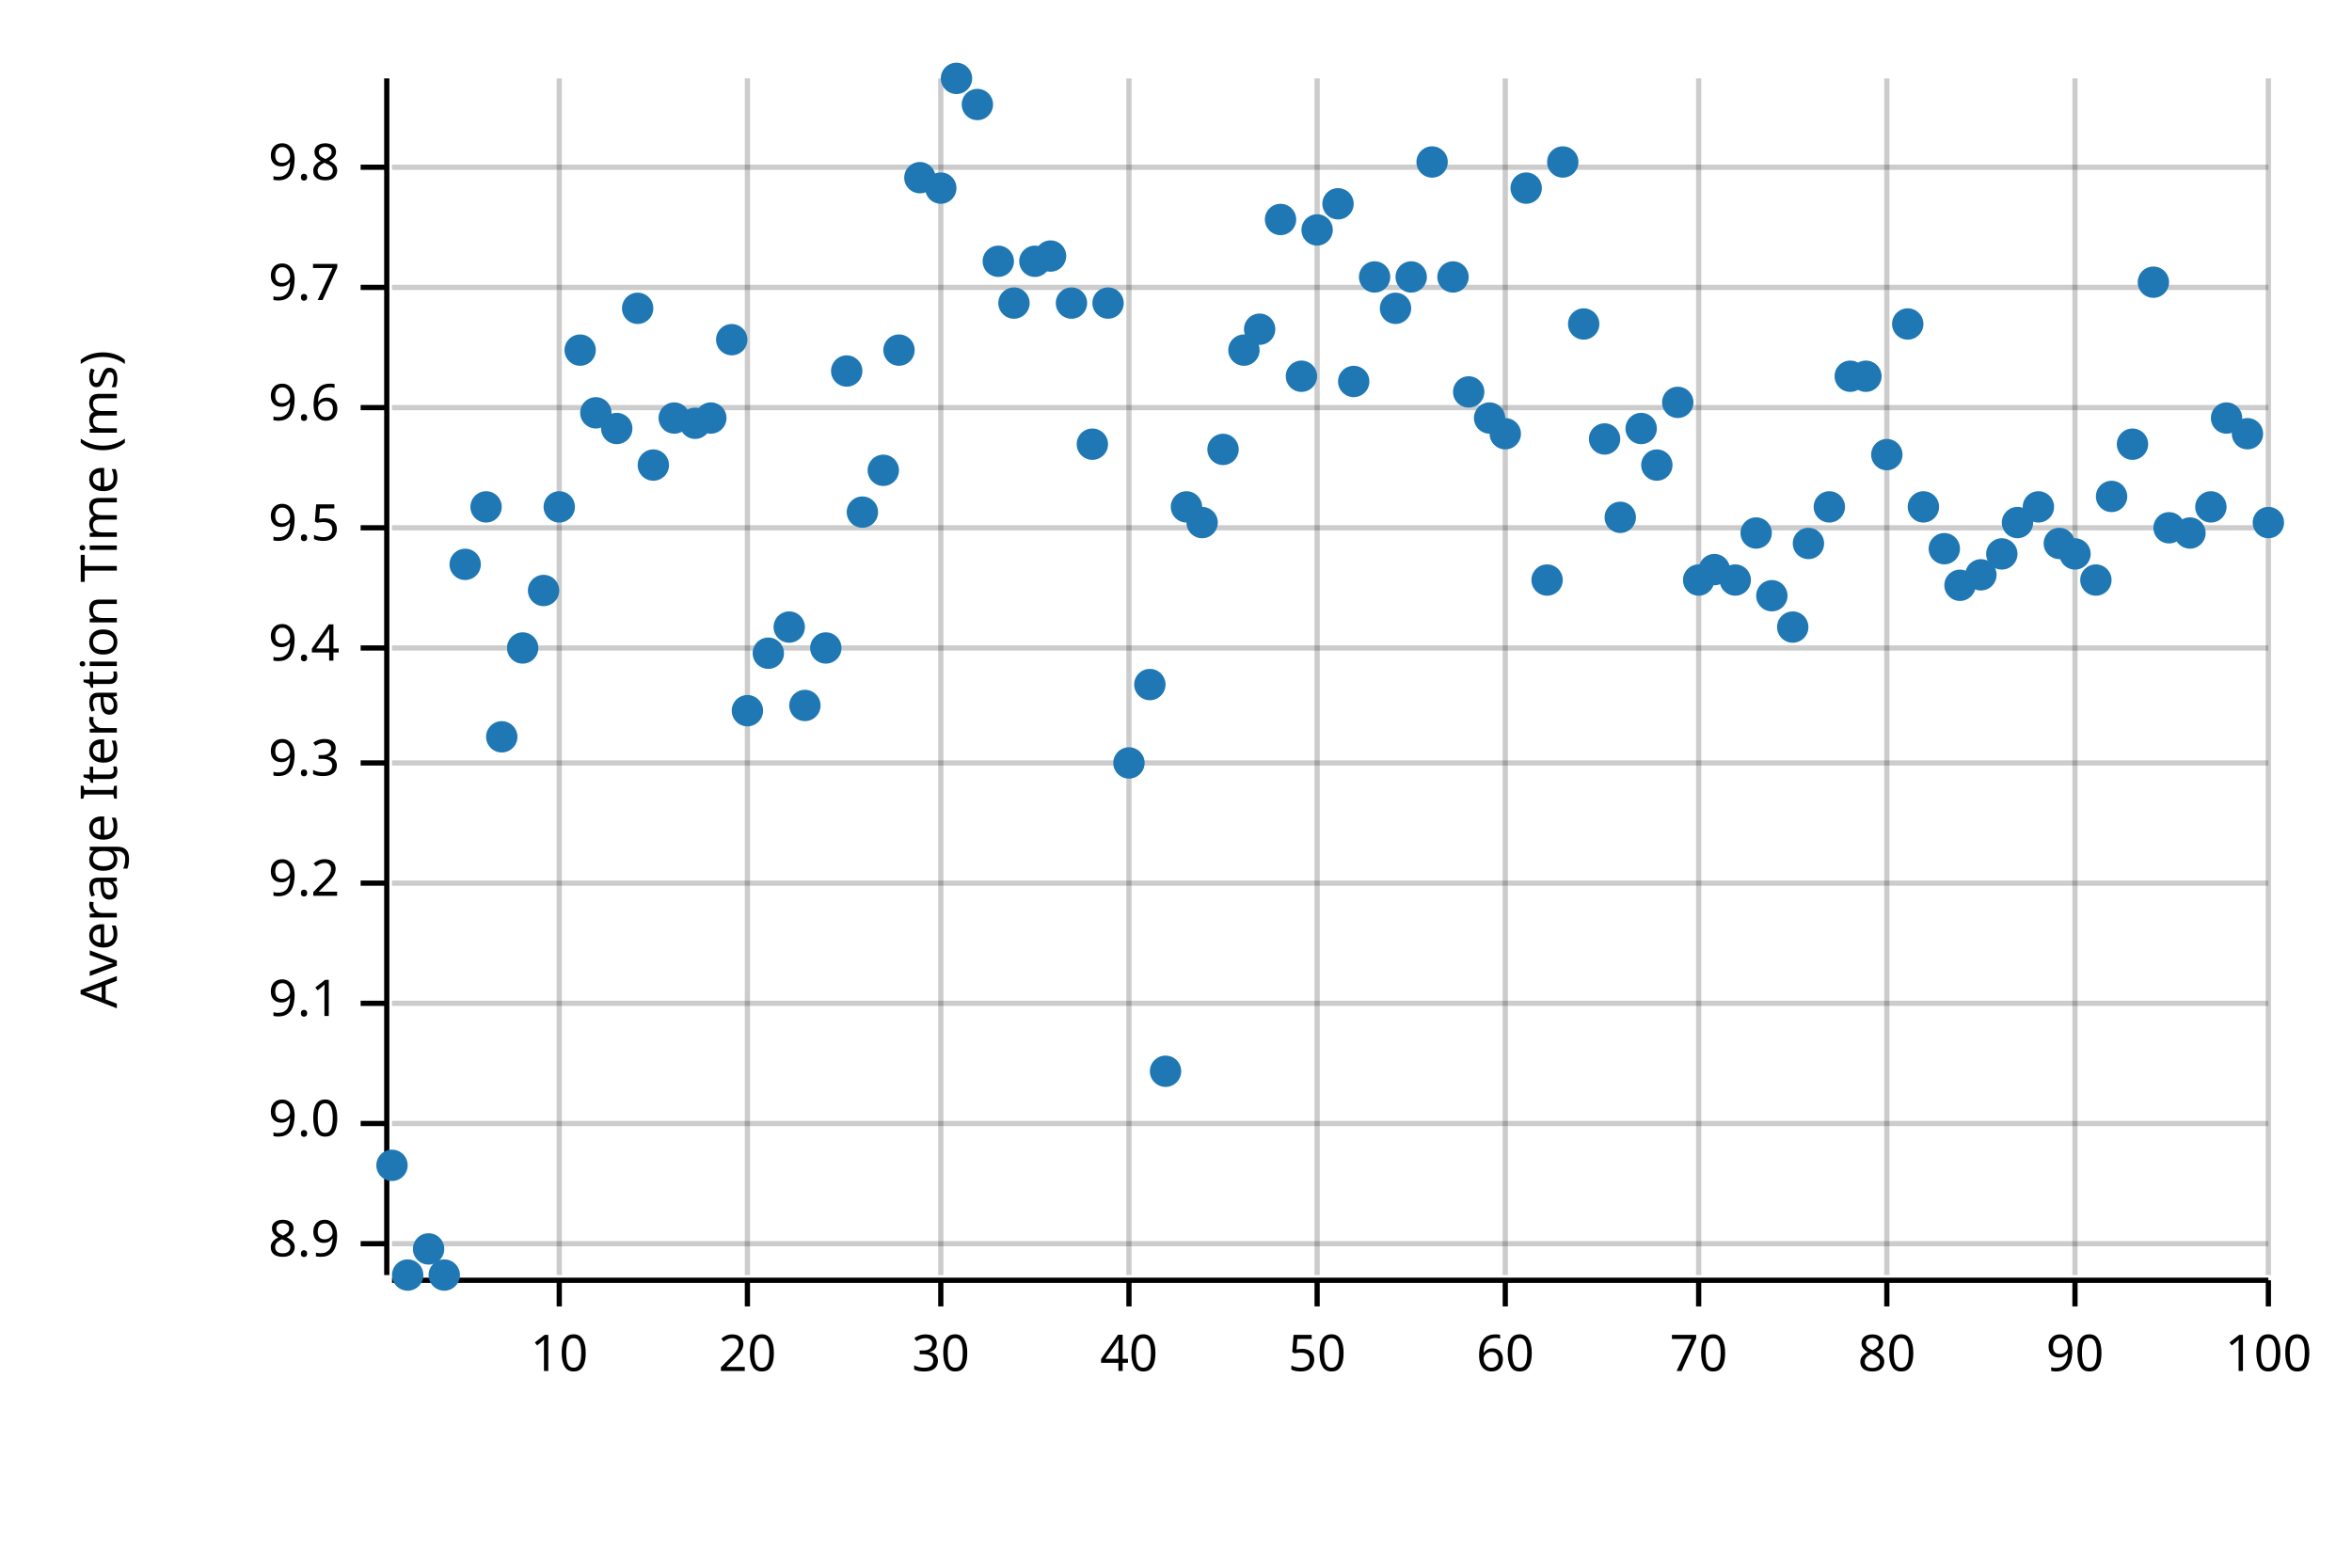
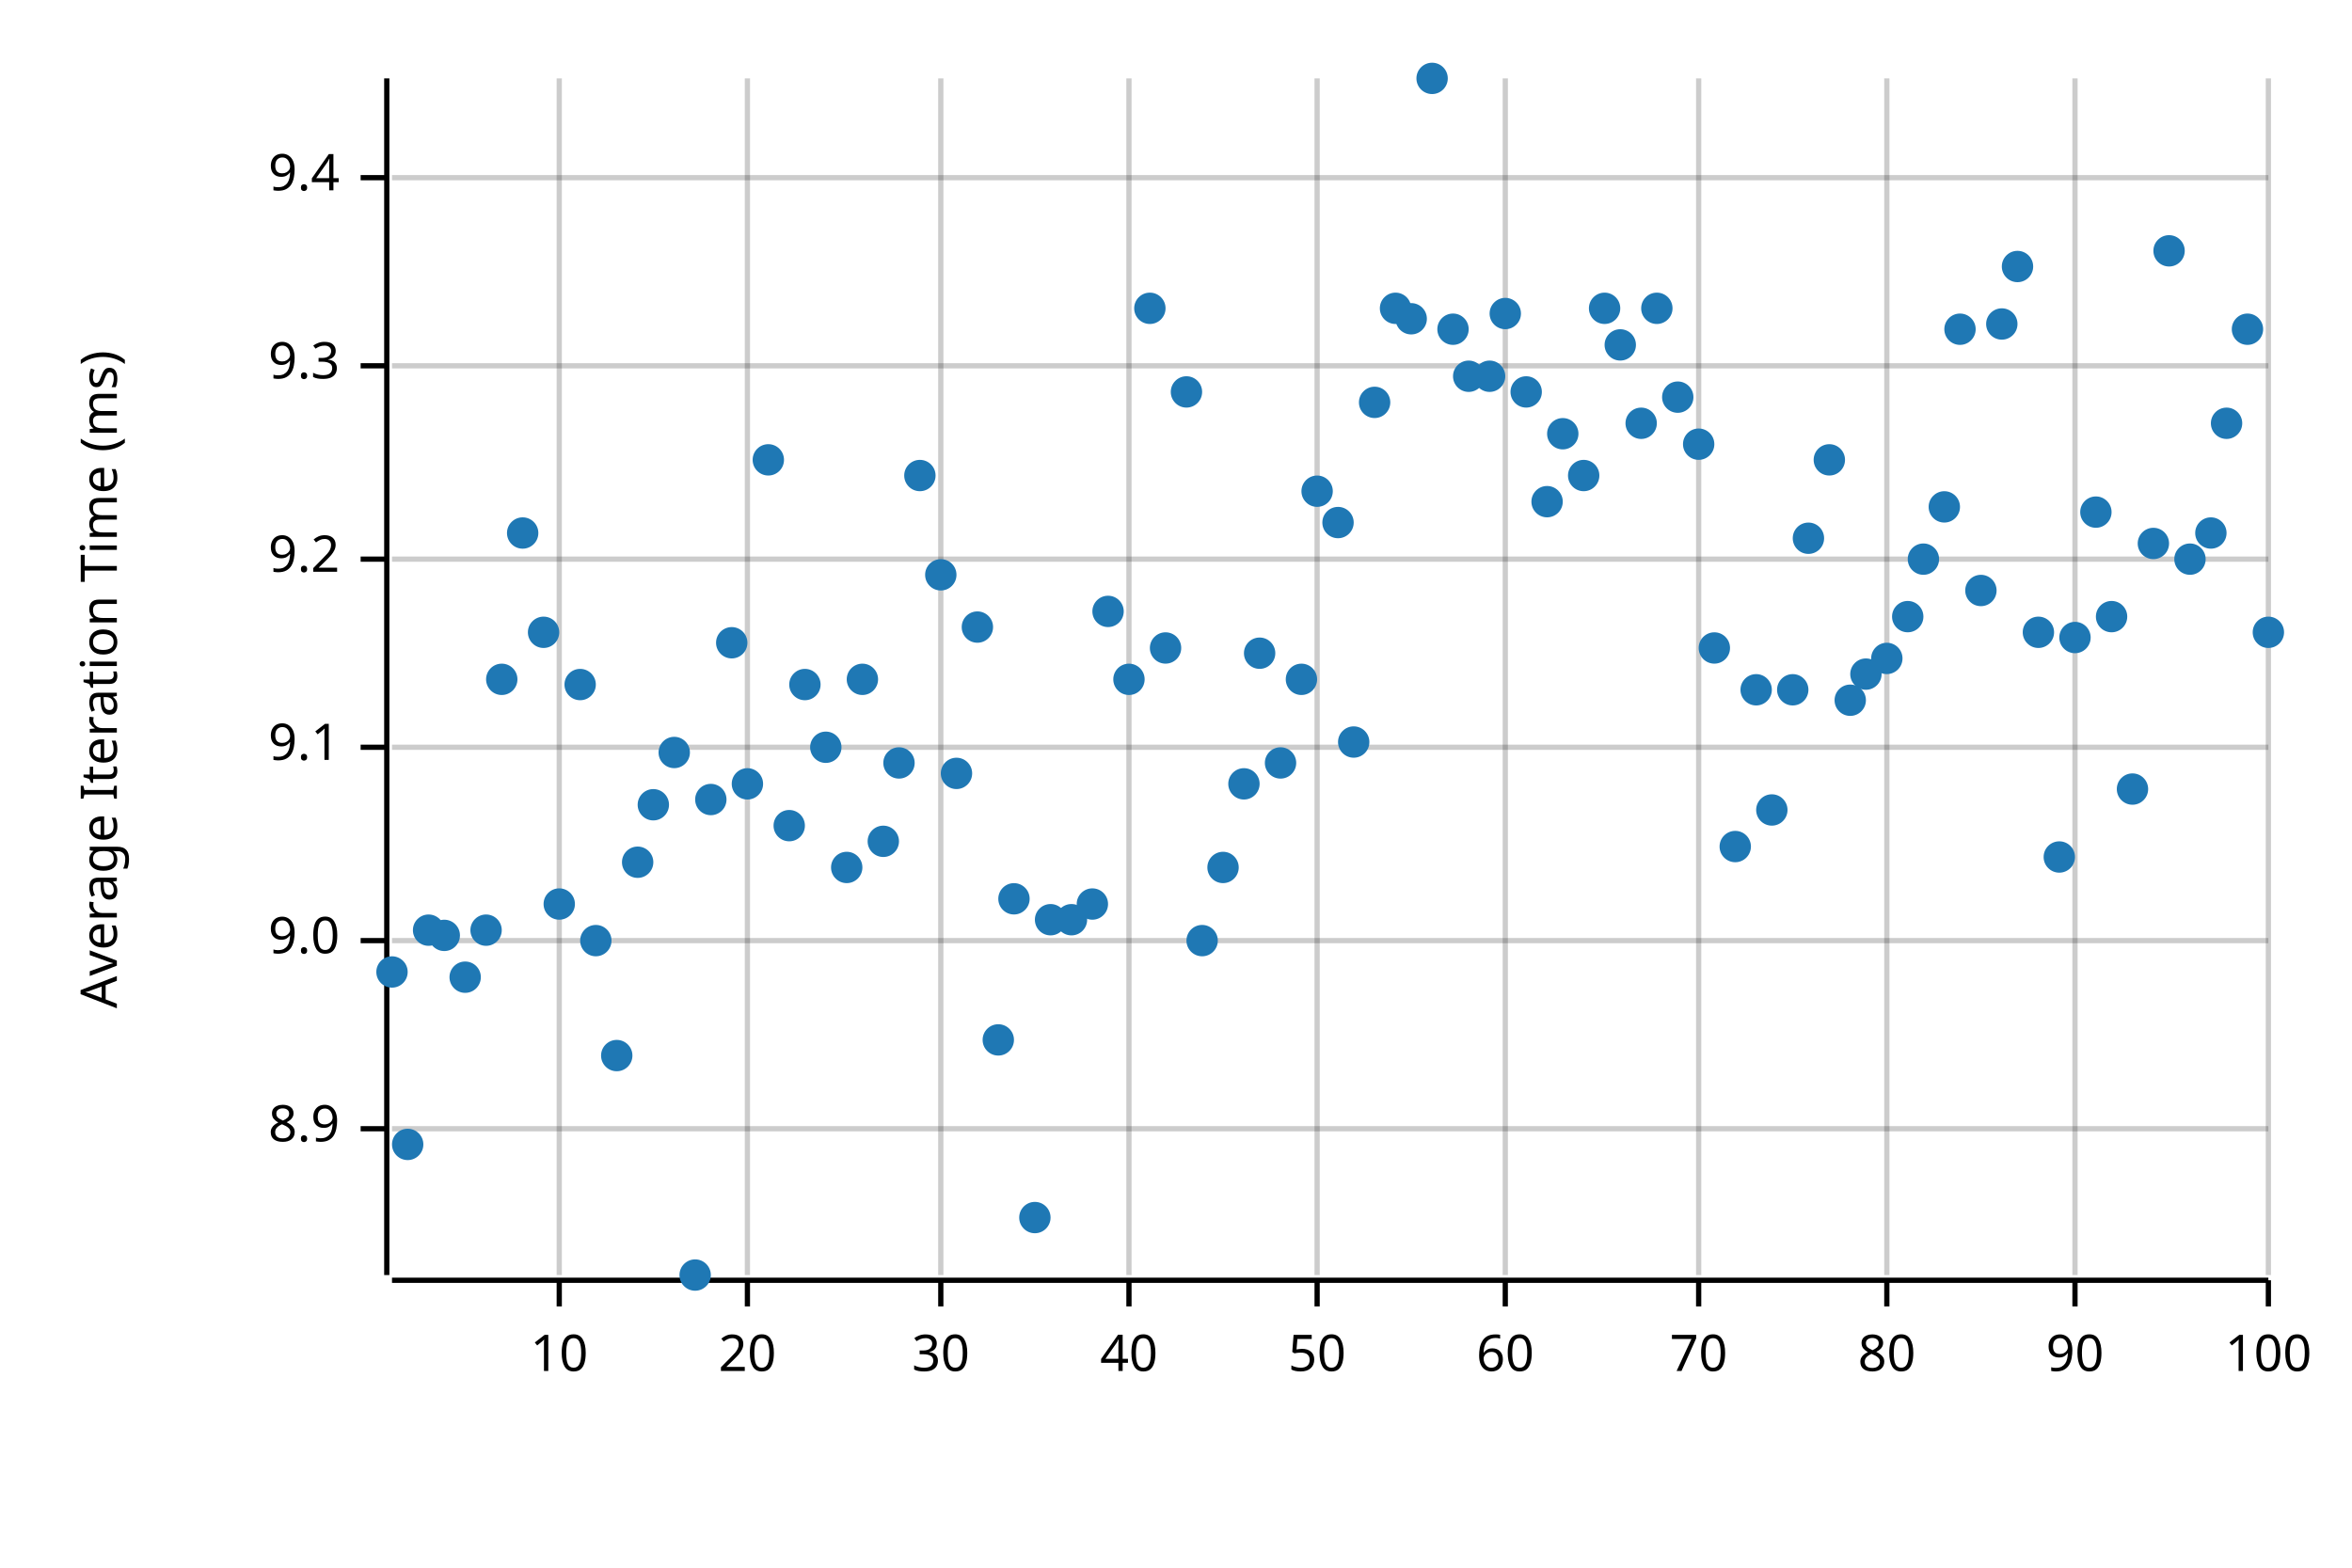
<svg xmlns="http://www.w3.org/2000/svg" width="450" height="300" viewBox="0 0 450 300">
  <text x="15" y="130" dy="0.76em" text-anchor="middle" font-family="sans-serif" font-size="9.677" opacity="1" fill="#000000" transform="rotate(270, 15, 130)">
Average Iteration Time (ms)
</text>
  <line opacity="0.2" stroke="#000000" stroke-width="1" x1="107" y1="244" x2="107" y2="15" />
  <line opacity="0.2" stroke="#000000" stroke-width="1" x1="143" y1="244" x2="143" y2="15" />
  <line opacity="0.2" stroke="#000000" stroke-width="1" x1="180" y1="244" x2="180" y2="15" />
  <line opacity="0.2" stroke="#000000" stroke-width="1" x1="216" y1="244" x2="216" y2="15" />
  <line opacity="0.2" stroke="#000000" stroke-width="1" x1="252" y1="244" x2="252" y2="15" />
  <line opacity="0.2" stroke="#000000" stroke-width="1" x1="288" y1="244" x2="288" y2="15" />
  <line opacity="0.2" stroke="#000000" stroke-width="1" x1="325" y1="244" x2="325" y2="15" />
  <line opacity="0.2" stroke="#000000" stroke-width="1" x1="361" y1="244" x2="361" y2="15" />
  <line opacity="0.2" stroke="#000000" stroke-width="1" x1="397" y1="244" x2="397" y2="15" />
  <line opacity="0.2" stroke="#000000" stroke-width="1" x1="434" y1="244" x2="434" y2="15" />
-   <line opacity="0.2" stroke="#000000" stroke-width="1" x1="75" y1="238" x2="434" y2="238" />
-   <line opacity="0.2" stroke="#000000" stroke-width="1" x1="75" y1="215" x2="434" y2="215" />
-   <line opacity="0.2" stroke="#000000" stroke-width="1" x1="75" y1="192" x2="434" y2="192" />
-   <line opacity="0.2" stroke="#000000" stroke-width="1" x1="75" y1="169" x2="434" y2="169" />
-   <line opacity="0.2" stroke="#000000" stroke-width="1" x1="75" y1="146" x2="434" y2="146" />
-   <line opacity="0.2" stroke="#000000" stroke-width="1" x1="75" y1="124" x2="434" y2="124" />
-   <line opacity="0.2" stroke="#000000" stroke-width="1" x1="75" y1="101" x2="434" y2="101" />
-   <line opacity="0.2" stroke="#000000" stroke-width="1" x1="75" y1="78" x2="434" y2="78" />
-   <line opacity="0.2" stroke="#000000" stroke-width="1" x1="75" y1="55" x2="434" y2="55" />
-   <line opacity="0.2" stroke="#000000" stroke-width="1" x1="75" y1="32" x2="434" y2="32" />
+   <line opacity="0.2" stroke="#000000" stroke-width="1" x1="75" y1="216" x2="434" y2="216" />
+   <line opacity="0.2" stroke="#000000" stroke-width="1" x1="75" y1="180" x2="434" y2="180" />
+   <line opacity="0.2" stroke="#000000" stroke-width="1" x1="75" y1="143" x2="434" y2="143" />
+   <line opacity="0.2" stroke="#000000" stroke-width="1" x1="75" y1="107" x2="434" y2="107" />
+   <line opacity="0.2" stroke="#000000" stroke-width="1" x1="75" y1="70" x2="434" y2="70" />
+   <line opacity="0.2" stroke="#000000" stroke-width="1" x1="75" y1="34" x2="434" y2="34" />
  <polyline fill="none" opacity="1" stroke="#000000" stroke-width="1" points="74,15 74,244 " />
-   <text x="65" y="238" dy="0.5ex" text-anchor="end" font-family="sans-serif" font-size="9.677" opacity="1" fill="#000000">
+   <text x="65" y="216" dy="0.5ex" text-anchor="end" font-family="sans-serif" font-size="9.677" opacity="1" fill="#000000">
8.9
</text>
-   <polyline fill="none" opacity="1" stroke="#000000" stroke-width="1" points="69,238 74,238 " />
-   <text x="65" y="215" dy="0.5ex" text-anchor="end" font-family="sans-serif" font-size="9.677" opacity="1" fill="#000000">
+   <polyline fill="none" opacity="1" stroke="#000000" stroke-width="1" points="69,216 74,216 " />
+   <text x="65" y="180" dy="0.5ex" text-anchor="end" font-family="sans-serif" font-size="9.677" opacity="1" fill="#000000">
9.0
</text>
-   <polyline fill="none" opacity="1" stroke="#000000" stroke-width="1" points="69,215 74,215 " />
-   <text x="65" y="192" dy="0.5ex" text-anchor="end" font-family="sans-serif" font-size="9.677" opacity="1" fill="#000000">
+   <polyline fill="none" opacity="1" stroke="#000000" stroke-width="1" points="69,180 74,180 " />
+   <text x="65" y="143" dy="0.5ex" text-anchor="end" font-family="sans-serif" font-size="9.677" opacity="1" fill="#000000">
9.1
</text>
-   <polyline fill="none" opacity="1" stroke="#000000" stroke-width="1" points="69,192 74,192 " />
-   <text x="65" y="169" dy="0.5ex" text-anchor="end" font-family="sans-serif" font-size="9.677" opacity="1" fill="#000000">
+   <polyline fill="none" opacity="1" stroke="#000000" stroke-width="1" points="69,143 74,143 " />
+   <text x="65" y="107" dy="0.5ex" text-anchor="end" font-family="sans-serif" font-size="9.677" opacity="1" fill="#000000">
9.2
</text>
-   <polyline fill="none" opacity="1" stroke="#000000" stroke-width="1" points="69,169 74,169 " />
-   <text x="65" y="146" dy="0.5ex" text-anchor="end" font-family="sans-serif" font-size="9.677" opacity="1" fill="#000000">
+   <polyline fill="none" opacity="1" stroke="#000000" stroke-width="1" points="69,107 74,107 " />
+   <text x="65" y="70" dy="0.5ex" text-anchor="end" font-family="sans-serif" font-size="9.677" opacity="1" fill="#000000">
9.3
</text>
-   <polyline fill="none" opacity="1" stroke="#000000" stroke-width="1" points="69,146 74,146 " />
-   <text x="65" y="124" dy="0.5ex" text-anchor="end" font-family="sans-serif" font-size="9.677" opacity="1" fill="#000000">
+   <polyline fill="none" opacity="1" stroke="#000000" stroke-width="1" points="69,70 74,70 " />
+   <text x="65" y="34" dy="0.5ex" text-anchor="end" font-family="sans-serif" font-size="9.677" opacity="1" fill="#000000">
9.4
</text>
-   <polyline fill="none" opacity="1" stroke="#000000" stroke-width="1" points="69,124 74,124 " />
-   <text x="65" y="101" dy="0.5ex" text-anchor="end" font-family="sans-serif" font-size="9.677" opacity="1" fill="#000000">
- 9.5
- </text>
-   <polyline fill="none" opacity="1" stroke="#000000" stroke-width="1" points="69,101 74,101 " />
-   <text x="65" y="78" dy="0.5ex" text-anchor="end" font-family="sans-serif" font-size="9.677" opacity="1" fill="#000000">
- 9.6
- </text>
-   <polyline fill="none" opacity="1" stroke="#000000" stroke-width="1" points="69,78 74,78 " />
-   <text x="65" y="55" dy="0.5ex" text-anchor="end" font-family="sans-serif" font-size="9.677" opacity="1" fill="#000000">
- 9.7
- </text>
-   <polyline fill="none" opacity="1" stroke="#000000" stroke-width="1" points="69,55 74,55 " />
-   <text x="65" y="32" dy="0.5ex" text-anchor="end" font-family="sans-serif" font-size="9.677" opacity="1" fill="#000000">
- 9.8
- </text>
-   <polyline fill="none" opacity="1" stroke="#000000" stroke-width="1" points="69,32 74,32 " />
+   <polyline fill="none" opacity="1" stroke="#000000" stroke-width="1" points="69,34 74,34 " />
  <polyline fill="none" opacity="1" stroke="#000000" stroke-width="1" points="75,245 434,245 " />
  <text x="107" y="255" dy="0.76em" text-anchor="middle" font-family="sans-serif" font-size="9.677" opacity="1" fill="#000000">
10
</text>
  <polyline fill="none" opacity="1" stroke="#000000" stroke-width="1" points="107,245 107,250 " />
  <text x="143" y="255" dy="0.76em" text-anchor="middle" font-family="sans-serif" font-size="9.677" opacity="1" fill="#000000">
20
</text>
  <polyline fill="none" opacity="1" stroke="#000000" stroke-width="1" points="143,245 143,250 " />
  <text x="180" y="255" dy="0.76em" text-anchor="middle" font-family="sans-serif" font-size="9.677" opacity="1" fill="#000000">
30
</text>
  <polyline fill="none" opacity="1" stroke="#000000" stroke-width="1" points="180,245 180,250 " />
  <text x="216" y="255" dy="0.76em" text-anchor="middle" font-family="sans-serif" font-size="9.677" opacity="1" fill="#000000">
40
</text>
  <polyline fill="none" opacity="1" stroke="#000000" stroke-width="1" points="216,245 216,250 " />
  <text x="252" y="255" dy="0.76em" text-anchor="middle" font-family="sans-serif" font-size="9.677" opacity="1" fill="#000000">
50
</text>
  <polyline fill="none" opacity="1" stroke="#000000" stroke-width="1" points="252,245 252,250 " />
  <text x="288" y="255" dy="0.76em" text-anchor="middle" font-family="sans-serif" font-size="9.677" opacity="1" fill="#000000">
60
</text>
  <polyline fill="none" opacity="1" stroke="#000000" stroke-width="1" points="288,245 288,250 " />
  <text x="325" y="255" dy="0.76em" text-anchor="middle" font-family="sans-serif" font-size="9.677" opacity="1" fill="#000000">
70
</text>
  <polyline fill="none" opacity="1" stroke="#000000" stroke-width="1" points="325,245 325,250 " />
  <text x="361" y="255" dy="0.76em" text-anchor="middle" font-family="sans-serif" font-size="9.677" opacity="1" fill="#000000">
80
</text>
  <polyline fill="none" opacity="1" stroke="#000000" stroke-width="1" points="361,245 361,250 " />
  <text x="397" y="255" dy="0.76em" text-anchor="middle" font-family="sans-serif" font-size="9.677" opacity="1" fill="#000000">
90
</text>
  <polyline fill="none" opacity="1" stroke="#000000" stroke-width="1" points="397,245 397,250 " />
  <text x="434" y="255" dy="0.76em" text-anchor="middle" font-family="sans-serif" font-size="9.677" opacity="1" fill="#000000">
100
</text>
  <polyline fill="none" opacity="1" stroke="#000000" stroke-width="1" points="434,245 434,250 " />
-   <circle cx="75" cy="223" r="3" opacity="1" fill="#1F78B4" stroke="none" stroke-width="1" />
-   <circle cx="78" cy="244" r="3" opacity="1" fill="#1F78B4" stroke="none" stroke-width="1" />
-   <circle cx="82" cy="239" r="3" opacity="1" fill="#1F78B4" stroke="none" stroke-width="1" />
-   <circle cx="85" cy="244" r="3" opacity="1" fill="#1F78B4" stroke="none" stroke-width="1" />
-   <circle cx="89" cy="108" r="3" opacity="1" fill="#1F78B4" stroke="none" stroke-width="1" />
-   <circle cx="93" cy="97" r="3" opacity="1" fill="#1F78B4" stroke="none" stroke-width="1" />
-   <circle cx="96" cy="141" r="3" opacity="1" fill="#1F78B4" stroke="none" stroke-width="1" />
-   <circle cx="100" cy="124" r="3" opacity="1" fill="#1F78B4" stroke="none" stroke-width="1" />
-   <circle cx="104" cy="113" r="3" opacity="1" fill="#1F78B4" stroke="none" stroke-width="1" />
-   <circle cx="107" cy="97" r="3" opacity="1" fill="#1F78B4" stroke="none" stroke-width="1" />
-   <circle cx="111" cy="67" r="3" opacity="1" fill="#1F78B4" stroke="none" stroke-width="1" />
-   <circle cx="114" cy="79" r="3" opacity="1" fill="#1F78B4" stroke="none" stroke-width="1" />
-   <circle cx="118" cy="82" r="3" opacity="1" fill="#1F78B4" stroke="none" stroke-width="1" />
-   <circle cx="122" cy="59" r="3" opacity="1" fill="#1F78B4" stroke="none" stroke-width="1" />
-   <circle cx="125" cy="89" r="3" opacity="1" fill="#1F78B4" stroke="none" stroke-width="1" />
-   <circle cx="129" cy="80" r="3" opacity="1" fill="#1F78B4" stroke="none" stroke-width="1" />
-   <circle cx="133" cy="81" r="3" opacity="1" fill="#1F78B4" stroke="none" stroke-width="1" />
-   <circle cx="136" cy="80" r="3" opacity="1" fill="#1F78B4" stroke="none" stroke-width="1" />
-   <circle cx="140" cy="65" r="3" opacity="1" fill="#1F78B4" stroke="none" stroke-width="1" />
-   <circle cx="143" cy="136" r="3" opacity="1" fill="#1F78B4" stroke="none" stroke-width="1" />
-   <circle cx="147" cy="125" r="3" opacity="1" fill="#1F78B4" stroke="none" stroke-width="1" />
-   <circle cx="151" cy="120" r="3" opacity="1" fill="#1F78B4" stroke="none" stroke-width="1" />
-   <circle cx="154" cy="135" r="3" opacity="1" fill="#1F78B4" stroke="none" stroke-width="1" />
-   <circle cx="158" cy="124" r="3" opacity="1" fill="#1F78B4" stroke="none" stroke-width="1" />
-   <circle cx="162" cy="71" r="3" opacity="1" fill="#1F78B4" stroke="none" stroke-width="1" />
-   <circle cx="165" cy="98" r="3" opacity="1" fill="#1F78B4" stroke="none" stroke-width="1" />
-   <circle cx="169" cy="90" r="3" opacity="1" fill="#1F78B4" stroke="none" stroke-width="1" />
-   <circle cx="172" cy="67" r="3" opacity="1" fill="#1F78B4" stroke="none" stroke-width="1" />
-   <circle cx="176" cy="34" r="3" opacity="1" fill="#1F78B4" stroke="none" stroke-width="1" />
-   <circle cx="180" cy="36" r="3" opacity="1" fill="#1F78B4" stroke="none" stroke-width="1" />
-   <circle cx="183" cy="15" r="3" opacity="1" fill="#1F78B4" stroke="none" stroke-width="1" />
-   <circle cx="187" cy="20" r="3" opacity="1" fill="#1F78B4" stroke="none" stroke-width="1" />
-   <circle cx="191" cy="50" r="3" opacity="1" fill="#1F78B4" stroke="none" stroke-width="1" />
-   <circle cx="194" cy="58" r="3" opacity="1" fill="#1F78B4" stroke="none" stroke-width="1" />
-   <circle cx="198" cy="50" r="3" opacity="1" fill="#1F78B4" stroke="none" stroke-width="1" />
-   <circle cx="201" cy="49" r="3" opacity="1" fill="#1F78B4" stroke="none" stroke-width="1" />
-   <circle cx="205" cy="58" r="3" opacity="1" fill="#1F78B4" stroke="none" stroke-width="1" />
-   <circle cx="209" cy="85" r="3" opacity="1" fill="#1F78B4" stroke="none" stroke-width="1" />
-   <circle cx="212" cy="58" r="3" opacity="1" fill="#1F78B4" stroke="none" stroke-width="1" />
-   <circle cx="216" cy="146" r="3" opacity="1" fill="#1F78B4" stroke="none" stroke-width="1" />
-   <circle cx="220" cy="131" r="3" opacity="1" fill="#1F78B4" stroke="none" stroke-width="1" />
-   <circle cx="223" cy="205" r="3" opacity="1" fill="#1F78B4" stroke="none" stroke-width="1" />
-   <circle cx="227" cy="97" r="3" opacity="1" fill="#1F78B4" stroke="none" stroke-width="1" />
-   <circle cx="230" cy="100" r="3" opacity="1" fill="#1F78B4" stroke="none" stroke-width="1" />
-   <circle cx="234" cy="86" r="3" opacity="1" fill="#1F78B4" stroke="none" stroke-width="1" />
-   <circle cx="238" cy="67" r="3" opacity="1" fill="#1F78B4" stroke="none" stroke-width="1" />
-   <circle cx="241" cy="63" r="3" opacity="1" fill="#1F78B4" stroke="none" stroke-width="1" />
-   <circle cx="245" cy="42" r="3" opacity="1" fill="#1F78B4" stroke="none" stroke-width="1" />
-   <circle cx="249" cy="72" r="3" opacity="1" fill="#1F78B4" stroke="none" stroke-width="1" />
-   <circle cx="252" cy="44" r="3" opacity="1" fill="#1F78B4" stroke="none" stroke-width="1" />
-   <circle cx="256" cy="39" r="3" opacity="1" fill="#1F78B4" stroke="none" stroke-width="1" />
-   <circle cx="259" cy="73" r="3" opacity="1" fill="#1F78B4" stroke="none" stroke-width="1" />
-   <circle cx="263" cy="53" r="3" opacity="1" fill="#1F78B4" stroke="none" stroke-width="1" />
+   <circle cx="75" cy="186" r="3" opacity="1" fill="#1F78B4" stroke="none" stroke-width="1" />
+   <circle cx="78" cy="219" r="3" opacity="1" fill="#1F78B4" stroke="none" stroke-width="1" />
+   <circle cx="82" cy="178" r="3" opacity="1" fill="#1F78B4" stroke="none" stroke-width="1" />
+   <circle cx="85" cy="179" r="3" opacity="1" fill="#1F78B4" stroke="none" stroke-width="1" />
+   <circle cx="89" cy="187" r="3" opacity="1" fill="#1F78B4" stroke="none" stroke-width="1" />
+   <circle cx="93" cy="178" r="3" opacity="1" fill="#1F78B4" stroke="none" stroke-width="1" />
+   <circle cx="96" cy="130" r="3" opacity="1" fill="#1F78B4" stroke="none" stroke-width="1" />
+   <circle cx="100" cy="102" r="3" opacity="1" fill="#1F78B4" stroke="none" stroke-width="1" />
+   <circle cx="104" cy="121" r="3" opacity="1" fill="#1F78B4" stroke="none" stroke-width="1" />
+   <circle cx="107" cy="173" r="3" opacity="1" fill="#1F78B4" stroke="none" stroke-width="1" />
+   <circle cx="111" cy="131" r="3" opacity="1" fill="#1F78B4" stroke="none" stroke-width="1" />
+   <circle cx="114" cy="180" r="3" opacity="1" fill="#1F78B4" stroke="none" stroke-width="1" />
+   <circle cx="118" cy="202" r="3" opacity="1" fill="#1F78B4" stroke="none" stroke-width="1" />
+   <circle cx="122" cy="165" r="3" opacity="1" fill="#1F78B4" stroke="none" stroke-width="1" />
+   <circle cx="125" cy="154" r="3" opacity="1" fill="#1F78B4" stroke="none" stroke-width="1" />
+   <circle cx="129" cy="144" r="3" opacity="1" fill="#1F78B4" stroke="none" stroke-width="1" />
+   <circle cx="133" cy="244" r="3" opacity="1" fill="#1F78B4" stroke="none" stroke-width="1" />
+   <circle cx="136" cy="153" r="3" opacity="1" fill="#1F78B4" stroke="none" stroke-width="1" />
+   <circle cx="140" cy="123" r="3" opacity="1" fill="#1F78B4" stroke="none" stroke-width="1" />
+   <circle cx="143" cy="150" r="3" opacity="1" fill="#1F78B4" stroke="none" stroke-width="1" />
+   <circle cx="147" cy="88" r="3" opacity="1" fill="#1F78B4" stroke="none" stroke-width="1" />
+   <circle cx="151" cy="158" r="3" opacity="1" fill="#1F78B4" stroke="none" stroke-width="1" />
+   <circle cx="154" cy="131" r="3" opacity="1" fill="#1F78B4" stroke="none" stroke-width="1" />
+   <circle cx="158" cy="143" r="3" opacity="1" fill="#1F78B4" stroke="none" stroke-width="1" />
+   <circle cx="162" cy="166" r="3" opacity="1" fill="#1F78B4" stroke="none" stroke-width="1" />
+   <circle cx="165" cy="130" r="3" opacity="1" fill="#1F78B4" stroke="none" stroke-width="1" />
+   <circle cx="169" cy="161" r="3" opacity="1" fill="#1F78B4" stroke="none" stroke-width="1" />
+   <circle cx="172" cy="146" r="3" opacity="1" fill="#1F78B4" stroke="none" stroke-width="1" />
+   <circle cx="176" cy="91" r="3" opacity="1" fill="#1F78B4" stroke="none" stroke-width="1" />
+   <circle cx="180" cy="110" r="3" opacity="1" fill="#1F78B4" stroke="none" stroke-width="1" />
+   <circle cx="183" cy="148" r="3" opacity="1" fill="#1F78B4" stroke="none" stroke-width="1" />
+   <circle cx="187" cy="120" r="3" opacity="1" fill="#1F78B4" stroke="none" stroke-width="1" />
+   <circle cx="191" cy="199" r="3" opacity="1" fill="#1F78B4" stroke="none" stroke-width="1" />
+   <circle cx="194" cy="172" r="3" opacity="1" fill="#1F78B4" stroke="none" stroke-width="1" />
+   <circle cx="198" cy="233" r="3" opacity="1" fill="#1F78B4" stroke="none" stroke-width="1" />
+   <circle cx="201" cy="176" r="3" opacity="1" fill="#1F78B4" stroke="none" stroke-width="1" />
+   <circle cx="205" cy="176" r="3" opacity="1" fill="#1F78B4" stroke="none" stroke-width="1" />
+   <circle cx="209" cy="173" r="3" opacity="1" fill="#1F78B4" stroke="none" stroke-width="1" />
+   <circle cx="212" cy="117" r="3" opacity="1" fill="#1F78B4" stroke="none" stroke-width="1" />
+   <circle cx="216" cy="130" r="3" opacity="1" fill="#1F78B4" stroke="none" stroke-width="1" />
+   <circle cx="220" cy="59" r="3" opacity="1" fill="#1F78B4" stroke="none" stroke-width="1" />
+   <circle cx="223" cy="124" r="3" opacity="1" fill="#1F78B4" stroke="none" stroke-width="1" />
+   <circle cx="227" cy="75" r="3" opacity="1" fill="#1F78B4" stroke="none" stroke-width="1" />
+   <circle cx="230" cy="180" r="3" opacity="1" fill="#1F78B4" stroke="none" stroke-width="1" />
+   <circle cx="234" cy="166" r="3" opacity="1" fill="#1F78B4" stroke="none" stroke-width="1" />
+   <circle cx="238" cy="150" r="3" opacity="1" fill="#1F78B4" stroke="none" stroke-width="1" />
+   <circle cx="241" cy="125" r="3" opacity="1" fill="#1F78B4" stroke="none" stroke-width="1" />
+   <circle cx="245" cy="146" r="3" opacity="1" fill="#1F78B4" stroke="none" stroke-width="1" />
+   <circle cx="249" cy="130" r="3" opacity="1" fill="#1F78B4" stroke="none" stroke-width="1" />
+   <circle cx="252" cy="94" r="3" opacity="1" fill="#1F78B4" stroke="none" stroke-width="1" />
+   <circle cx="256" cy="100" r="3" opacity="1" fill="#1F78B4" stroke="none" stroke-width="1" />
+   <circle cx="259" cy="142" r="3" opacity="1" fill="#1F78B4" stroke="none" stroke-width="1" />
+   <circle cx="263" cy="77" r="3" opacity="1" fill="#1F78B4" stroke="none" stroke-width="1" />
  <circle cx="267" cy="59" r="3" opacity="1" fill="#1F78B4" stroke="none" stroke-width="1" />
-   <circle cx="270" cy="53" r="3" opacity="1" fill="#1F78B4" stroke="none" stroke-width="1" />
-   <circle cx="274" cy="31" r="3" opacity="1" fill="#1F78B4" stroke="none" stroke-width="1" />
-   <circle cx="278" cy="53" r="3" opacity="1" fill="#1F78B4" stroke="none" stroke-width="1" />
-   <circle cx="281" cy="75" r="3" opacity="1" fill="#1F78B4" stroke="none" stroke-width="1" />
-   <circle cx="285" cy="80" r="3" opacity="1" fill="#1F78B4" stroke="none" stroke-width="1" />
-   <circle cx="288" cy="83" r="3" opacity="1" fill="#1F78B4" stroke="none" stroke-width="1" />
-   <circle cx="292" cy="36" r="3" opacity="1" fill="#1F78B4" stroke="none" stroke-width="1" />
-   <circle cx="296" cy="111" r="3" opacity="1" fill="#1F78B4" stroke="none" stroke-width="1" />
-   <circle cx="299" cy="31" r="3" opacity="1" fill="#1F78B4" stroke="none" stroke-width="1" />
-   <circle cx="303" cy="62" r="3" opacity="1" fill="#1F78B4" stroke="none" stroke-width="1" />
-   <circle cx="307" cy="84" r="3" opacity="1" fill="#1F78B4" stroke="none" stroke-width="1" />
-   <circle cx="310" cy="99" r="3" opacity="1" fill="#1F78B4" stroke="none" stroke-width="1" />
-   <circle cx="314" cy="82" r="3" opacity="1" fill="#1F78B4" stroke="none" stroke-width="1" />
-   <circle cx="317" cy="89" r="3" opacity="1" fill="#1F78B4" stroke="none" stroke-width="1" />
-   <circle cx="321" cy="77" r="3" opacity="1" fill="#1F78B4" stroke="none" stroke-width="1" />
-   <circle cx="325" cy="111" r="3" opacity="1" fill="#1F78B4" stroke="none" stroke-width="1" />
-   <circle cx="328" cy="109" r="3" opacity="1" fill="#1F78B4" stroke="none" stroke-width="1" />
-   <circle cx="332" cy="111" r="3" opacity="1" fill="#1F78B4" stroke="none" stroke-width="1" />
-   <circle cx="336" cy="102" r="3" opacity="1" fill="#1F78B4" stroke="none" stroke-width="1" />
-   <circle cx="339" cy="114" r="3" opacity="1" fill="#1F78B4" stroke="none" stroke-width="1" />
-   <circle cx="343" cy="120" r="3" opacity="1" fill="#1F78B4" stroke="none" stroke-width="1" />
-   <circle cx="346" cy="104" r="3" opacity="1" fill="#1F78B4" stroke="none" stroke-width="1" />
-   <circle cx="350" cy="97" r="3" opacity="1" fill="#1F78B4" stroke="none" stroke-width="1" />
-   <circle cx="354" cy="72" r="3" opacity="1" fill="#1F78B4" stroke="none" stroke-width="1" />
-   <circle cx="357" cy="72" r="3" opacity="1" fill="#1F78B4" stroke="none" stroke-width="1" />
-   <circle cx="361" cy="87" r="3" opacity="1" fill="#1F78B4" stroke="none" stroke-width="1" />
-   <circle cx="365" cy="62" r="3" opacity="1" fill="#1F78B4" stroke="none" stroke-width="1" />
-   <circle cx="368" cy="97" r="3" opacity="1" fill="#1F78B4" stroke="none" stroke-width="1" />
-   <circle cx="372" cy="105" r="3" opacity="1" fill="#1F78B4" stroke="none" stroke-width="1" />
-   <circle cx="375" cy="112" r="3" opacity="1" fill="#1F78B4" stroke="none" stroke-width="1" />
-   <circle cx="379" cy="110" r="3" opacity="1" fill="#1F78B4" stroke="none" stroke-width="1" />
-   <circle cx="383" cy="106" r="3" opacity="1" fill="#1F78B4" stroke="none" stroke-width="1" />
-   <circle cx="386" cy="100" r="3" opacity="1" fill="#1F78B4" stroke="none" stroke-width="1" />
-   <circle cx="390" cy="97" r="3" opacity="1" fill="#1F78B4" stroke="none" stroke-width="1" />
-   <circle cx="394" cy="104" r="3" opacity="1" fill="#1F78B4" stroke="none" stroke-width="1" />
-   <circle cx="397" cy="106" r="3" opacity="1" fill="#1F78B4" stroke="none" stroke-width="1" />
-   <circle cx="401" cy="111" r="3" opacity="1" fill="#1F78B4" stroke="none" stroke-width="1" />
-   <circle cx="404" cy="95" r="3" opacity="1" fill="#1F78B4" stroke="none" stroke-width="1" />
-   <circle cx="408" cy="85" r="3" opacity="1" fill="#1F78B4" stroke="none" stroke-width="1" />
-   <circle cx="412" cy="54" r="3" opacity="1" fill="#1F78B4" stroke="none" stroke-width="1" />
-   <circle cx="415" cy="101" r="3" opacity="1" fill="#1F78B4" stroke="none" stroke-width="1" />
-   <circle cx="419" cy="102" r="3" opacity="1" fill="#1F78B4" stroke="none" stroke-width="1" />
-   <circle cx="423" cy="97" r="3" opacity="1" fill="#1F78B4" stroke="none" stroke-width="1" />
-   <circle cx="426" cy="80" r="3" opacity="1" fill="#1F78B4" stroke="none" stroke-width="1" />
-   <circle cx="430" cy="83" r="3" opacity="1" fill="#1F78B4" stroke="none" stroke-width="1" />
-   <circle cx="434" cy="100" r="3" opacity="1" fill="#1F78B4" stroke="none" stroke-width="1" />
+   <circle cx="270" cy="61" r="3" opacity="1" fill="#1F78B4" stroke="none" stroke-width="1" />
+   <circle cx="274" cy="15" r="3" opacity="1" fill="#1F78B4" stroke="none" stroke-width="1" />
+   <circle cx="278" cy="63" r="3" opacity="1" fill="#1F78B4" stroke="none" stroke-width="1" />
+   <circle cx="281" cy="72" r="3" opacity="1" fill="#1F78B4" stroke="none" stroke-width="1" />
+   <circle cx="285" cy="72" r="3" opacity="1" fill="#1F78B4" stroke="none" stroke-width="1" />
+   <circle cx="288" cy="60" r="3" opacity="1" fill="#1F78B4" stroke="none" stroke-width="1" />
+   <circle cx="292" cy="75" r="3" opacity="1" fill="#1F78B4" stroke="none" stroke-width="1" />
+   <circle cx="296" cy="96" r="3" opacity="1" fill="#1F78B4" stroke="none" stroke-width="1" />
+   <circle cx="299" cy="83" r="3" opacity="1" fill="#1F78B4" stroke="none" stroke-width="1" />
+   <circle cx="303" cy="91" r="3" opacity="1" fill="#1F78B4" stroke="none" stroke-width="1" />
+   <circle cx="307" cy="59" r="3" opacity="1" fill="#1F78B4" stroke="none" stroke-width="1" />
+   <circle cx="310" cy="66" r="3" opacity="1" fill="#1F78B4" stroke="none" stroke-width="1" />
+   <circle cx="314" cy="81" r="3" opacity="1" fill="#1F78B4" stroke="none" stroke-width="1" />
+   <circle cx="317" cy="59" r="3" opacity="1" fill="#1F78B4" stroke="none" stroke-width="1" />
+   <circle cx="321" cy="76" r="3" opacity="1" fill="#1F78B4" stroke="none" stroke-width="1" />
+   <circle cx="325" cy="85" r="3" opacity="1" fill="#1F78B4" stroke="none" stroke-width="1" />
+   <circle cx="328" cy="124" r="3" opacity="1" fill="#1F78B4" stroke="none" stroke-width="1" />
+   <circle cx="332" cy="162" r="3" opacity="1" fill="#1F78B4" stroke="none" stroke-width="1" />
+   <circle cx="336" cy="132" r="3" opacity="1" fill="#1F78B4" stroke="none" stroke-width="1" />
+   <circle cx="339" cy="155" r="3" opacity="1" fill="#1F78B4" stroke="none" stroke-width="1" />
+   <circle cx="343" cy="132" r="3" opacity="1" fill="#1F78B4" stroke="none" stroke-width="1" />
+   <circle cx="346" cy="103" r="3" opacity="1" fill="#1F78B4" stroke="none" stroke-width="1" />
+   <circle cx="350" cy="88" r="3" opacity="1" fill="#1F78B4" stroke="none" stroke-width="1" />
+   <circle cx="354" cy="134" r="3" opacity="1" fill="#1F78B4" stroke="none" stroke-width="1" />
+   <circle cx="357" cy="129" r="3" opacity="1" fill="#1F78B4" stroke="none" stroke-width="1" />
+   <circle cx="361" cy="126" r="3" opacity="1" fill="#1F78B4" stroke="none" stroke-width="1" />
+   <circle cx="365" cy="118" r="3" opacity="1" fill="#1F78B4" stroke="none" stroke-width="1" />
+   <circle cx="368" cy="107" r="3" opacity="1" fill="#1F78B4" stroke="none" stroke-width="1" />
+   <circle cx="372" cy="97" r="3" opacity="1" fill="#1F78B4" stroke="none" stroke-width="1" />
+   <circle cx="375" cy="63" r="3" opacity="1" fill="#1F78B4" stroke="none" stroke-width="1" />
+   <circle cx="379" cy="113" r="3" opacity="1" fill="#1F78B4" stroke="none" stroke-width="1" />
+   <circle cx="383" cy="62" r="3" opacity="1" fill="#1F78B4" stroke="none" stroke-width="1" />
+   <circle cx="386" cy="51" r="3" opacity="1" fill="#1F78B4" stroke="none" stroke-width="1" />
+   <circle cx="390" cy="121" r="3" opacity="1" fill="#1F78B4" stroke="none" stroke-width="1" />
+   <circle cx="394" cy="164" r="3" opacity="1" fill="#1F78B4" stroke="none" stroke-width="1" />
+   <circle cx="397" cy="122" r="3" opacity="1" fill="#1F78B4" stroke="none" stroke-width="1" />
+   <circle cx="401" cy="98" r="3" opacity="1" fill="#1F78B4" stroke="none" stroke-width="1" />
+   <circle cx="404" cy="118" r="3" opacity="1" fill="#1F78B4" stroke="none" stroke-width="1" />
+   <circle cx="408" cy="151" r="3" opacity="1" fill="#1F78B4" stroke="none" stroke-width="1" />
+   <circle cx="412" cy="104" r="3" opacity="1" fill="#1F78B4" stroke="none" stroke-width="1" />
+   <circle cx="415" cy="48" r="3" opacity="1" fill="#1F78B4" stroke="none" stroke-width="1" />
+   <circle cx="419" cy="107" r="3" opacity="1" fill="#1F78B4" stroke="none" stroke-width="1" />
+   <circle cx="423" cy="102" r="3" opacity="1" fill="#1F78B4" stroke="none" stroke-width="1" />
+   <circle cx="426" cy="81" r="3" opacity="1" fill="#1F78B4" stroke="none" stroke-width="1" />
+   <circle cx="430" cy="63" r="3" opacity="1" fill="#1F78B4" stroke="none" stroke-width="1" />
+   <circle cx="434" cy="121" r="3" opacity="1" fill="#1F78B4" stroke="none" stroke-width="1" />
</svg>
